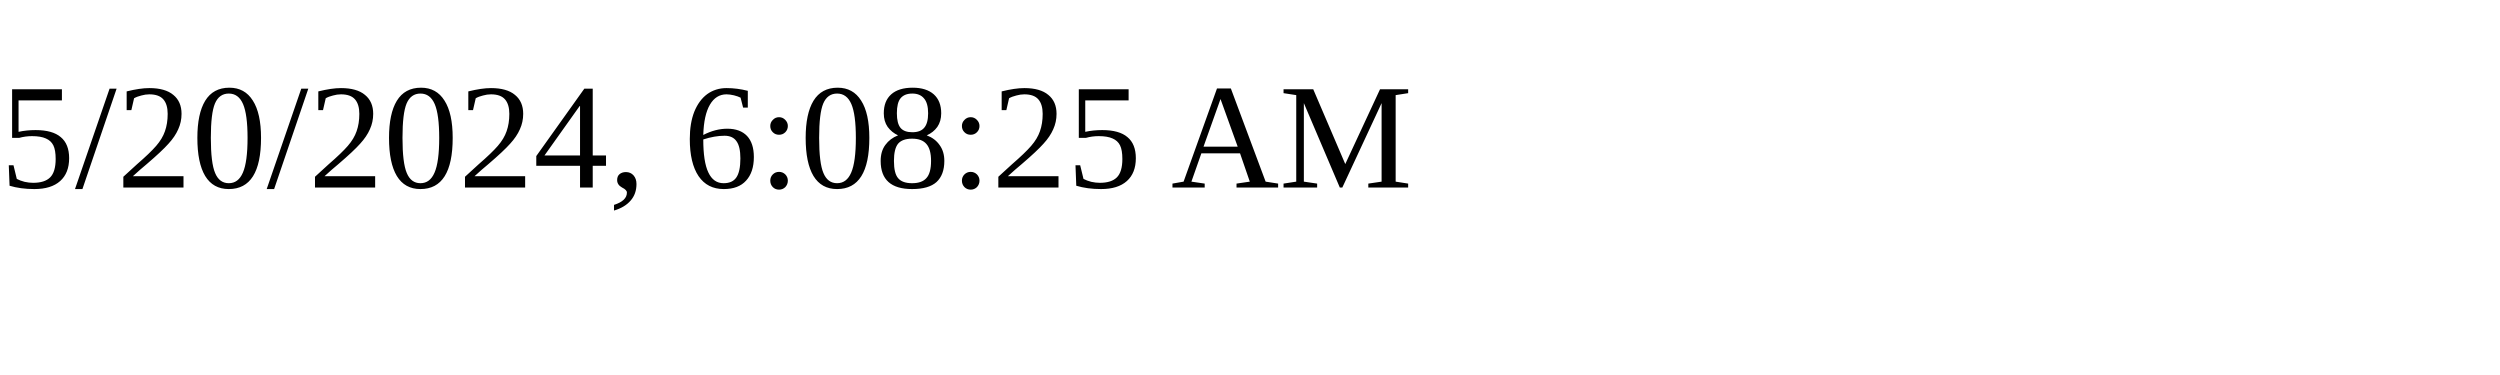
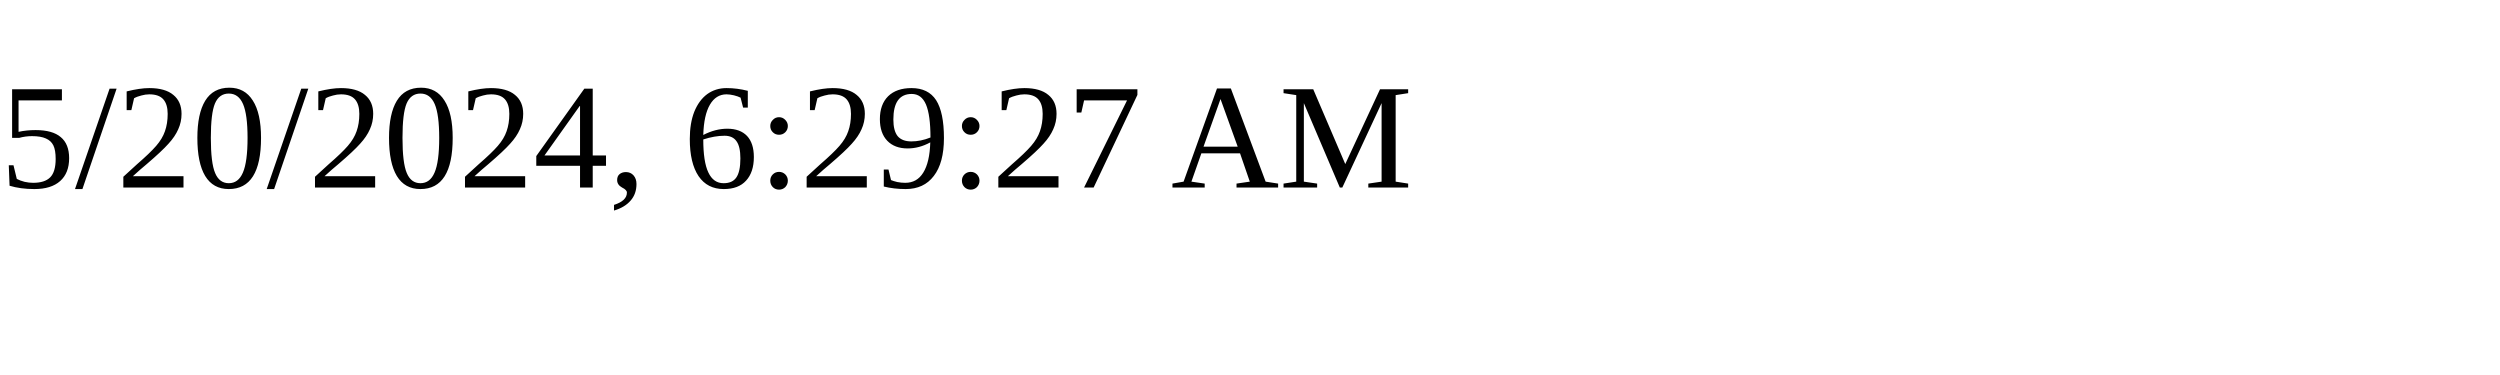
<svg xmlns="http://www.w3.org/2000/svg" height="30" width="200">
-   <text x="0" y="15">5/20/2024, 6:08:25 AM</text>
+   <text x="0" y="15">5/20/2024, 6:29:27 AM</text>
</svg>
